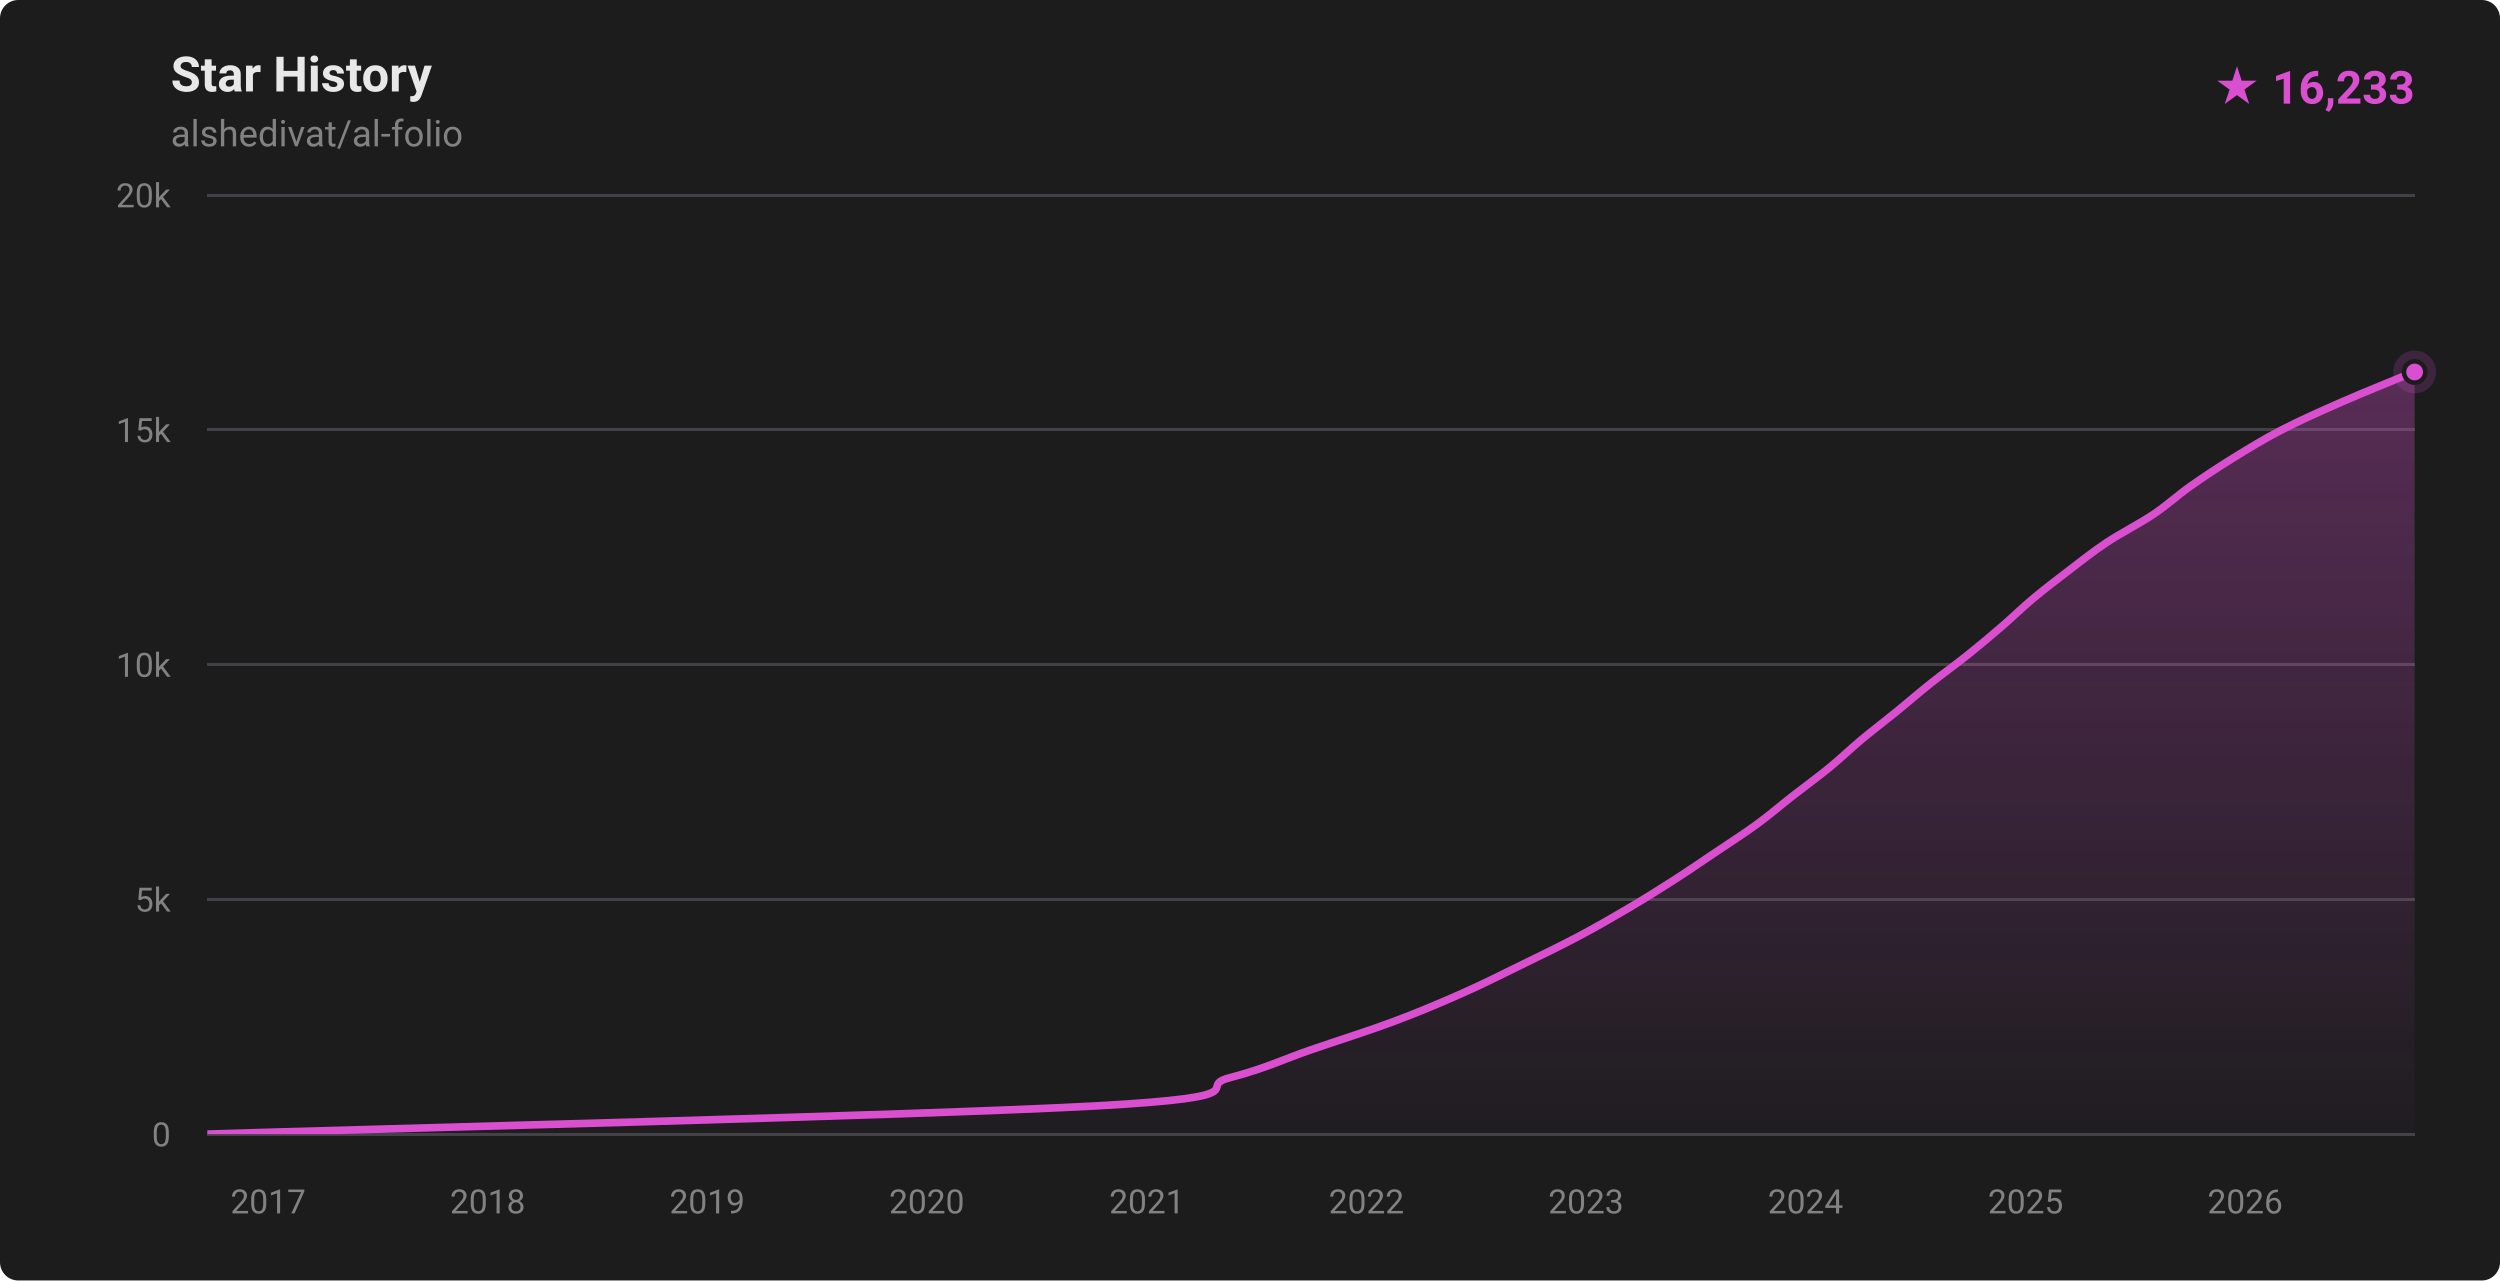
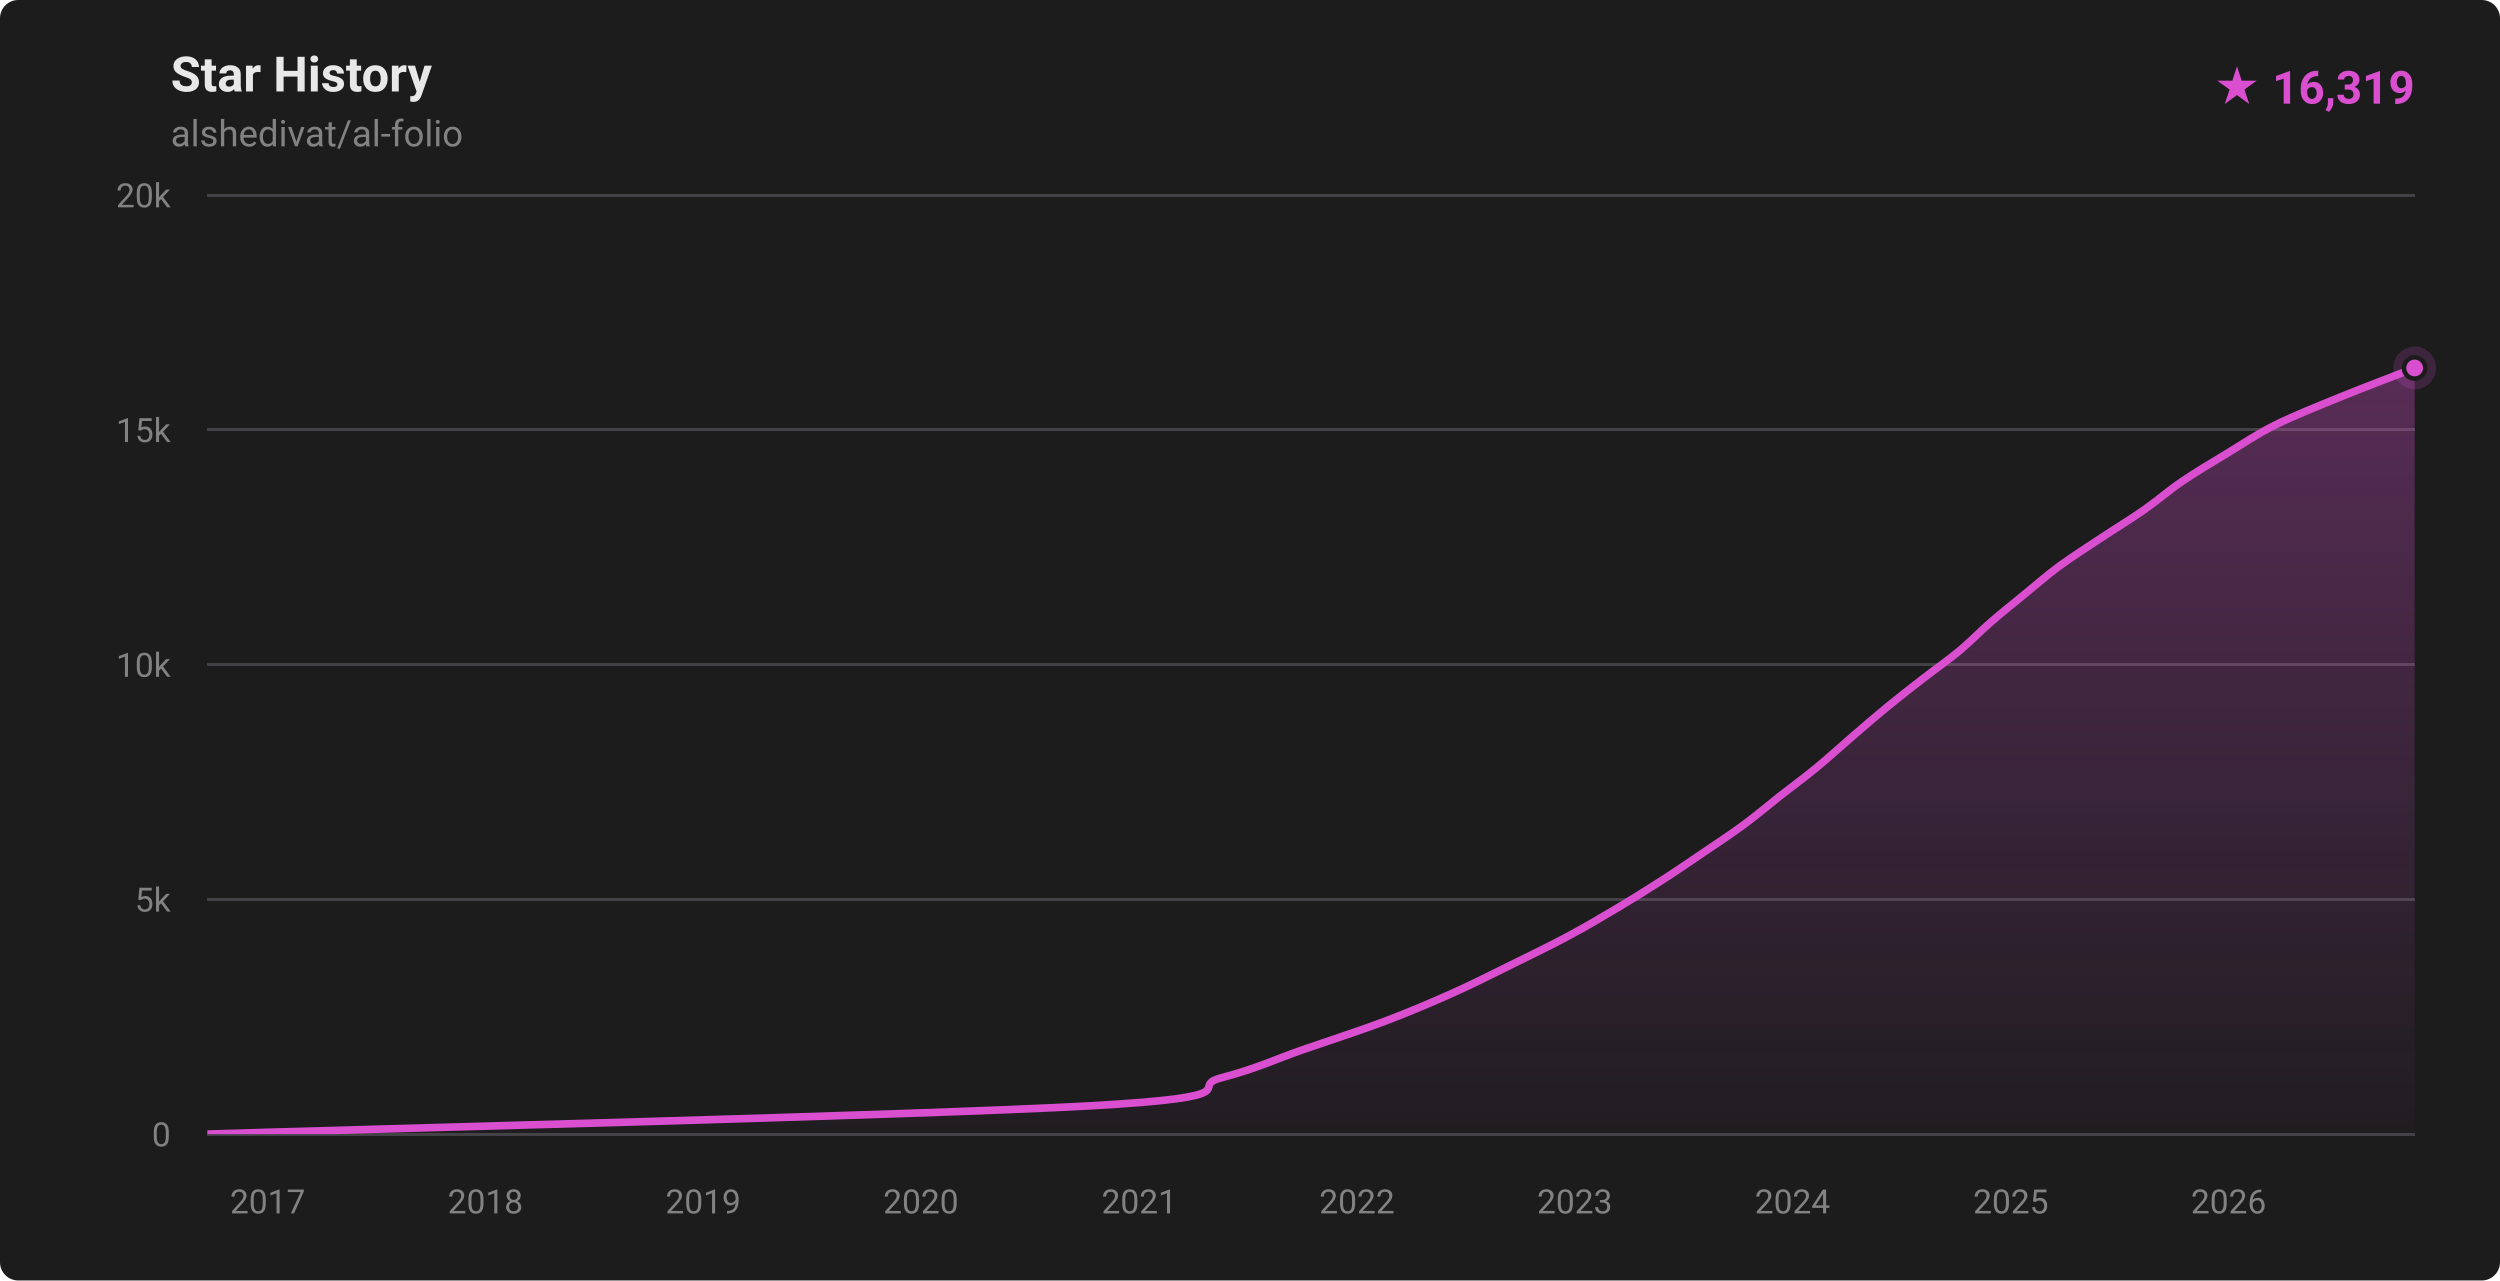
- <svg xmlns="http://www.w3.org/2000/svg" width="820" height="420" viewBox="0 0 820 420" role="img" aria-label="Star history for alshedivat/al-folio: 16233 stars">
+ <svg xmlns="http://www.w3.org/2000/svg" width="820" height="420" viewBox="0 0 820 420" role="img" aria-label="Star history for alshedivat/al-folio: 16319 stars">
  <defs>
    <linearGradient id="fill-dark" x1="0" y1="0" x2="0" y2="1">
      <stop offset="0%" stop-color="rgba(217,79,208,0.32)" />
      <stop offset="100%" stop-color="rgba(217,79,208,0.02)" />
    </linearGradient>
    <clipPath id="plot-dark">
      <rect x="68" y="64" width="724" height="308" />
    </clipPath>
  </defs>
  <style>
    .ttl { font: 600 16px -apple-system,BlinkMacSystemFont,'Segoe UI',Roboto,'Helvetica Neue',Arial,sans-serif; fill: #e8e8e8; }
    .sub { font: 400 12px -apple-system,BlinkMacSystemFont,'Segoe UI',Roboto,'Helvetica Neue',Arial,sans-serif; fill: #828282; }
    .ax  { font: 400 11px -apple-system,BlinkMacSystemFont,'Segoe UI',Roboto,'Helvetica Neue',Arial,sans-serif; fill: #828282; }
    .tot { font: 700 15px -apple-system,BlinkMacSystemFont,'Segoe UI',Roboto,'Helvetica Neue',Arial,sans-serif; fill: #d94fd0; }
  </style>
  <rect width="820" height="420" fill="#1c1c1d" rx="6" />
  <text x="56" y="30" class="ttl">Star History</text>
  <text x="56" y="48" class="sub">alshedivat/al-folio</text>
-   <text x="792" y="34" text-anchor="end" class="tot">★ 16,233</text>
+   <text x="792" y="34" text-anchor="end" class="tot">★ 16,319</text>
  <g stroke="#424246" stroke-width="1" shape-rendering="crispEdges">
    <line x1="68" y1="372.00" x2="792" y2="372.00" />
    <line x1="68" y1="295.00" x2="792" y2="295.00" />
    <line x1="68" y1="218.00" x2="792" y2="218.00" />
    <line x1="68" y1="141.00" x2="792" y2="141.00" />
    <line x1="68" y1="64.00" x2="792" y2="64.00" />
  </g>
  <g>
    <text x="56" y="376.00" text-anchor="end" class="ax">0</text>
    <text x="56" y="299.00" text-anchor="end" class="ax">5k</text>
    <text x="56" y="222.00" text-anchor="end" class="ax">10k</text>
    <text x="56" y="145.00" text-anchor="end" class="ax">15k</text>
    <text x="56" y="68.00" text-anchor="end" class="ax">20k</text>
  </g>
  <g>
-     <text x="87.95" y="398" text-anchor="middle" class="ax">2017</text>
-     <text x="159.96" y="398" text-anchor="middle" class="ax">2018</text>
-     <text x="231.96" y="398" text-anchor="middle" class="ax">2019</text>
-     <text x="303.97" y="398" text-anchor="middle" class="ax">2020</text>
-     <text x="376.17" y="398" text-anchor="middle" class="ax">2021</text>
-     <text x="448.18" y="398" text-anchor="middle" class="ax">2022</text>
-     <text x="520.19" y="398" text-anchor="middle" class="ax">2023</text>
-     <text x="592.20" y="398" text-anchor="middle" class="ax">2024</text>
-     <text x="664.40" y="398" text-anchor="middle" class="ax">2025</text>
-     <text x="736.41" y="398" text-anchor="middle" class="ax">2026</text>
+     <text x="87.79" y="398" text-anchor="middle" class="ax">2017</text>
+     <text x="159.21" y="398" text-anchor="middle" class="ax">2018</text>
+     <text x="230.63" y="398" text-anchor="middle" class="ax">2019</text>
+     <text x="302.05" y="398" text-anchor="middle" class="ax">2020</text>
+     <text x="373.67" y="398" text-anchor="middle" class="ax">2021</text>
+     <text x="445.09" y="398" text-anchor="middle" class="ax">2022</text>
+     <text x="516.51" y="398" text-anchor="middle" class="ax">2023</text>
+     <text x="587.94" y="398" text-anchor="middle" class="ax">2024</text>
+     <text x="659.55" y="398" text-anchor="middle" class="ax">2025</text>
+     <text x="730.98" y="398" text-anchor="middle" class="ax">2026</text>
  </g>
  <g clip-path="url(#plot-dark)">
-     <path d="M 68.00,371.98 C 116.57,370.44 303.55,365.82 359.44,362.74 C 415.33,359.66 391.54,356.58 403.33,353.50 C 415.13,350.42 421.21,347.34 430.19,344.26 C 439.17,341.18 448.97,338.10 457.21,335.02 C 465.45,331.94 472.68,328.86 479.63,325.78 C 486.58,322.70 492.63,319.62 498.93,316.54 C 505.23,313.46 511.62,310.38 517.44,307.30 C 523.26,304.22 528.61,301.14 533.84,298.06 C 539.07,294.98 544.01,291.90 548.81,288.82 C 553.62,285.74 558.08,282.66 562.66,279.58 C 567.24,276.50 572.05,273.42 576.27,270.34 C 580.49,267.26 584.02,264.18 587.97,261.10 C 591.91,258.02 596.17,254.94 599.94,251.86 C 603.70,248.78 606.85,245.70 610.54,242.62 C 614.23,239.54 618.30,236.46 622.09,233.38 C 625.87,230.30 629.39,227.22 633.26,224.14 C 637.13,221.06 641.44,217.98 645.29,214.90 C 649.15,211.82 652.82,208.74 656.39,205.66 C 659.97,202.58 663.07,199.50 666.75,196.42 C 670.43,193.34 674.45,190.26 678.49,187.18 C 682.53,184.10 686.34,181.02 690.98,177.94 C 695.62,174.86 701.73,171.78 706.32,168.70 C 710.90,165.62 714.13,162.54 718.49,159.46 C 722.85,156.38 727.50,153.30 732.49,150.22 C 737.48,147.14 742.45,144.06 748.43,140.98 C 754.40,137.90 761.31,134.82 768.34,131.74 C 775.36,128.66 786.65,124.13 790.59,122.50 C 794.54,120.88 791.77,122.09 792.00,122.01 L 792.00,372.00 L 68.00,372.00 Z" fill="url(#fill-dark)" />
-     <path d="M 68.00,371.98 C 116.57,370.44 303.55,365.82 359.44,362.74 C 415.33,359.66 391.54,356.58 403.33,353.50 C 415.13,350.42 421.21,347.34 430.19,344.26 C 439.17,341.18 448.97,338.10 457.21,335.02 C 465.45,331.94 472.68,328.86 479.63,325.78 C 486.58,322.70 492.63,319.62 498.93,316.54 C 505.23,313.46 511.62,310.38 517.44,307.30 C 523.26,304.22 528.61,301.14 533.84,298.06 C 539.07,294.98 544.01,291.90 548.81,288.82 C 553.62,285.74 558.08,282.66 562.66,279.58 C 567.24,276.50 572.05,273.42 576.27,270.34 C 580.49,267.26 584.02,264.18 587.97,261.10 C 591.91,258.02 596.17,254.94 599.94,251.86 C 603.70,248.78 606.85,245.70 610.54,242.62 C 614.23,239.54 618.30,236.46 622.09,233.38 C 625.87,230.30 629.39,227.22 633.26,224.14 C 637.13,221.06 641.44,217.98 645.29,214.90 C 649.15,211.82 652.82,208.74 656.39,205.66 C 659.97,202.58 663.07,199.50 666.75,196.42 C 670.43,193.34 674.45,190.26 678.49,187.18 C 682.53,184.10 686.34,181.02 690.98,177.94 C 695.62,174.86 701.73,171.78 706.32,168.70 C 710.90,165.62 714.13,162.54 718.49,159.46 C 722.85,156.38 727.50,153.30 732.49,150.22 C 737.48,147.14 742.45,144.06 748.43,140.98 C 754.40,137.90 761.31,134.82 768.34,131.74 C 775.36,128.66 786.65,124.13 790.59,122.50 C 794.54,120.88 791.77,122.09 792.00,122.01" fill="none" stroke="#d94fd0" stroke-width="2.5" stroke-linecap="round" stroke-linejoin="round" />
+     <path d="M 68.00,371.98 C 116.18,370.44 301.63,365.82 357.07,362.74 C 412.52,359.66 388.94,356.58 400.66,353.50 C 412.39,350.42 418.54,347.34 427.44,344.26 C 436.35,341.18 445.95,338.10 454.10,335.02 C 462.25,331.94 469.45,328.86 476.35,325.78 C 483.24,322.70 489.24,319.62 495.50,316.54 C 501.76,313.46 508.13,310.38 513.90,307.30 C 519.66,304.22 524.90,301.14 530.09,298.06 C 535.27,294.98 540.20,291.90 544.98,288.82 C 549.77,285.74 554.26,282.66 558.80,279.58 C 563.33,276.50 568.02,273.42 572.19,270.34 C 576.37,267.26 579.92,264.18 583.84,261.10 C 587.76,258.02 591.67,255.20 595.72,251.86 C 599.77,248.53 604.26,244.42 608.15,241.08 C 612.03,237.75 615.27,234.92 619.04,231.84 C 622.80,228.76 626.76,225.68 630.73,222.60 C 634.69,219.52 639.12,216.44 642.82,213.36 C 646.51,210.28 649.37,207.20 652.91,204.12 C 656.46,201.04 660.33,197.96 664.10,194.88 C 667.86,191.80 671.33,188.72 675.52,185.64 C 679.71,182.56 684.60,179.48 689.24,176.40 C 693.88,173.32 698.95,170.24 703.36,167.16 C 707.77,164.08 711.17,161.00 715.70,157.92 C 720.22,154.84 725.44,151.76 730.52,148.68 C 735.61,145.60 739.99,142.52 746.19,139.44 C 752.38,136.36 760.14,133.28 767.67,130.20 C 775.21,127.12 787.33,122.55 791.39,120.96 C 795.44,119.38 791.90,120.73 792.00,120.69 L 792.00,372.00 L 68.00,372.00 Z" fill="url(#fill-dark)" />
+     <path d="M 68.00,371.98 C 116.18,370.44 301.63,365.82 357.07,362.74 C 412.52,359.66 388.94,356.58 400.66,353.50 C 412.39,350.42 418.54,347.34 427.44,344.26 C 436.35,341.18 445.95,338.10 454.10,335.02 C 462.25,331.94 469.45,328.86 476.35,325.78 C 483.24,322.70 489.24,319.62 495.50,316.54 C 501.76,313.46 508.13,310.38 513.90,307.30 C 519.66,304.22 524.90,301.14 530.09,298.06 C 535.27,294.98 540.20,291.90 544.98,288.82 C 549.77,285.74 554.26,282.66 558.80,279.58 C 563.33,276.50 568.02,273.42 572.19,270.34 C 576.37,267.26 579.92,264.18 583.84,261.10 C 587.76,258.02 591.67,255.20 595.72,251.86 C 599.77,248.53 604.26,244.42 608.15,241.08 C 612.03,237.75 615.27,234.92 619.04,231.84 C 622.80,228.76 626.76,225.68 630.73,222.60 C 634.69,219.52 639.12,216.44 642.82,213.36 C 646.51,210.28 649.37,207.20 652.91,204.12 C 656.46,201.04 660.33,197.96 664.10,194.88 C 667.86,191.80 671.33,188.72 675.52,185.64 C 679.71,182.56 684.60,179.48 689.24,176.40 C 693.88,173.32 698.95,170.24 703.36,167.16 C 707.77,164.08 711.17,161.00 715.70,157.92 C 720.22,154.84 725.44,151.76 730.52,148.68 C 735.61,145.60 739.99,142.52 746.19,139.44 C 752.38,136.36 760.14,133.28 767.67,130.20 C 775.21,127.12 787.33,122.55 791.39,120.96 C 795.44,119.38 791.90,120.73 792.00,120.69" fill="none" stroke="#d94fd0" stroke-width="2.5" stroke-linecap="round" stroke-linejoin="round" />
  </g>
-   <circle cx="792.00" cy="122.01" r="7" fill="#d94fd0" opacity="0.18" />
-   <circle cx="792.00" cy="122.01" r="3.5" fill="#d94fd0" stroke="#1c1c1d" stroke-width="1.5" />
+   <circle cx="792.00" cy="120.69" r="7" fill="#d94fd0" opacity="0.18" />
+   <circle cx="792.00" cy="120.69" r="3.5" fill="#d94fd0" stroke="#1c1c1d" stroke-width="1.5" />
</svg>
